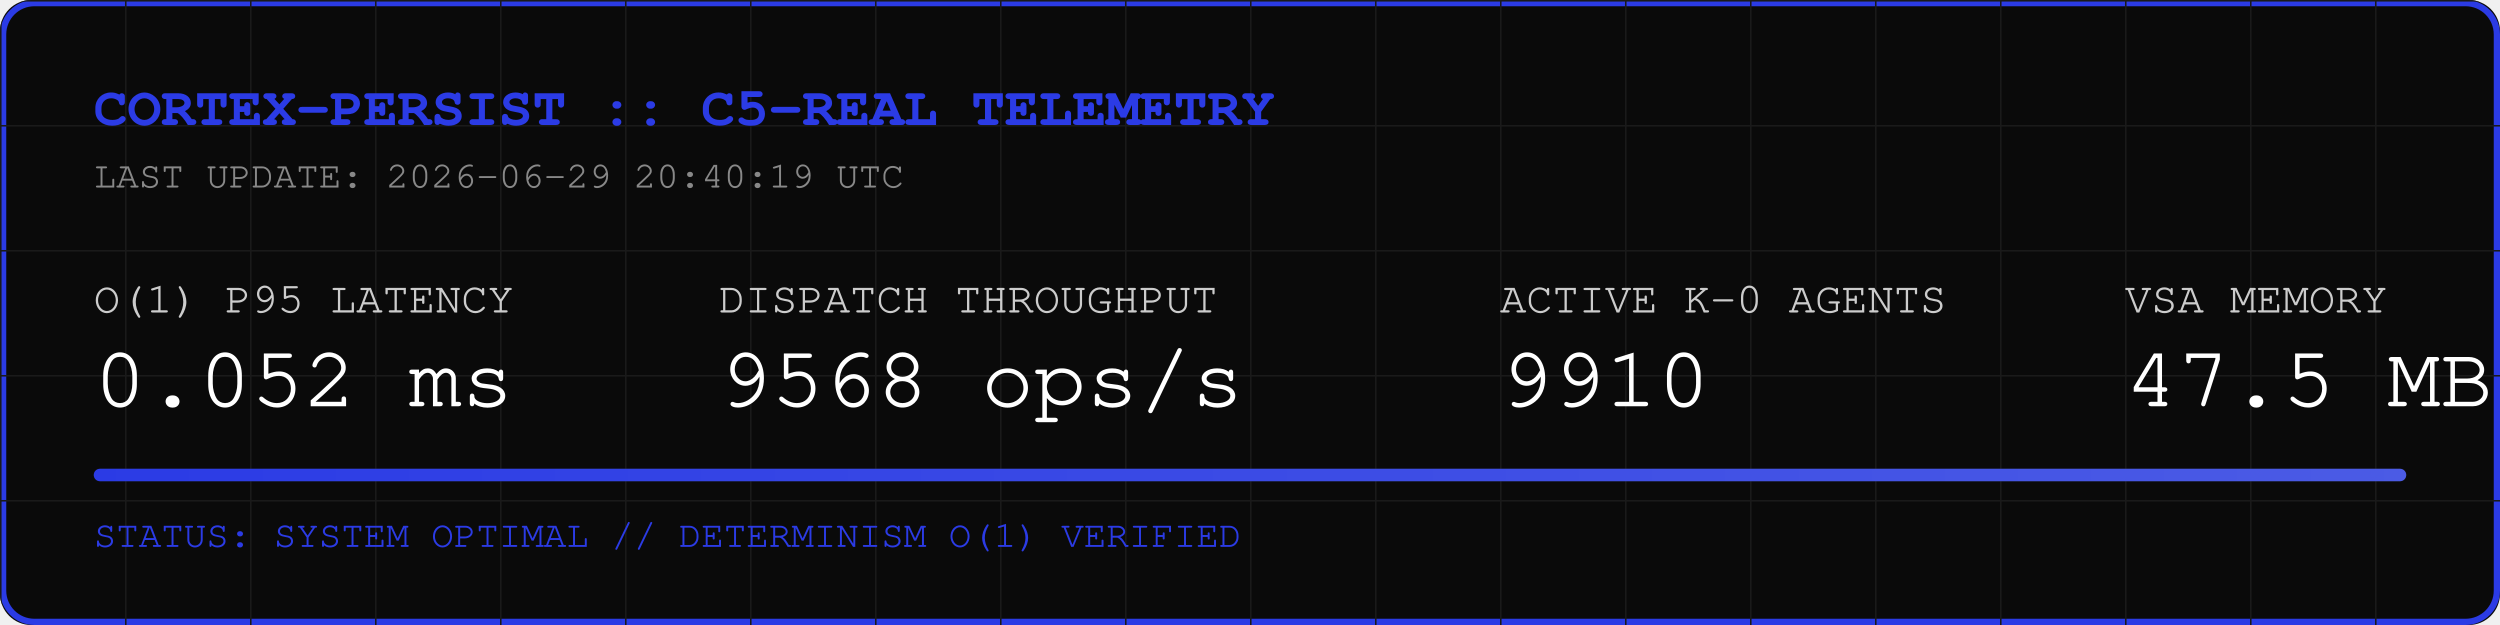
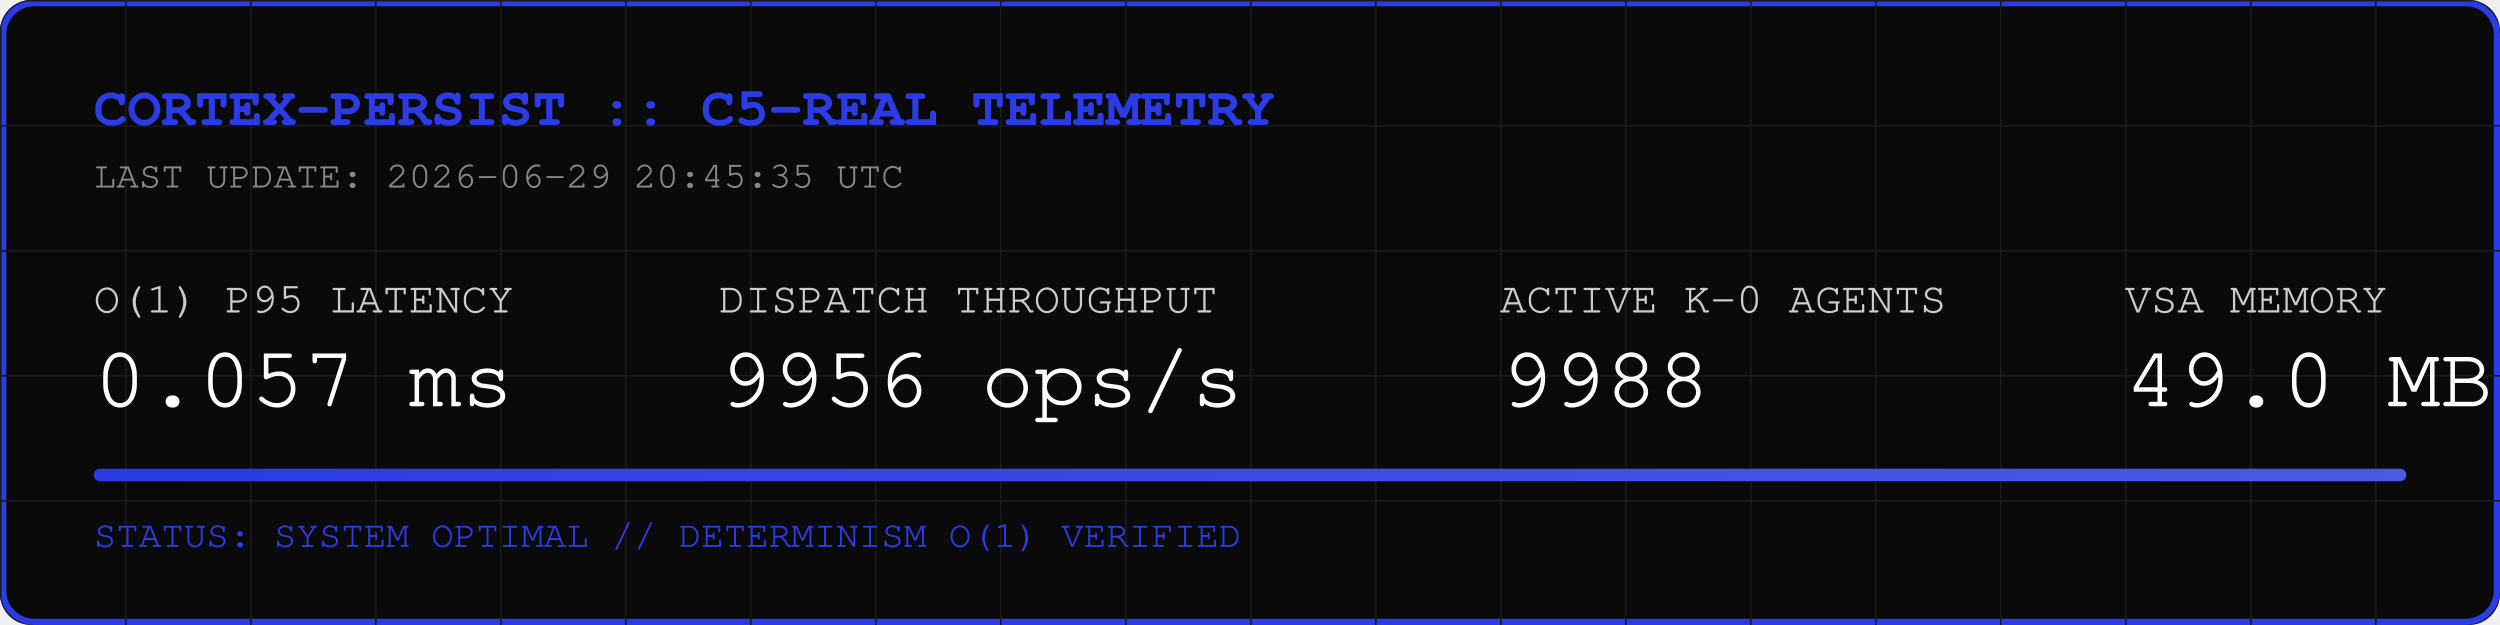
<svg xmlns="http://www.w3.org/2000/svg" width="800" height="200" viewBox="0 0 800 200">
  <rect width="800" height="200" fill="#0A0A0A" rx="10" />
  <rect width="798" height="198" x="1" y="1" fill="none" stroke="#2B3BE5" stroke-width="2" rx="10" />
  <defs>
    <pattern id="grid" width="40" height="40" patternUnits="userSpaceOnUse">
      <path d="M 40 0 L 0 0 0 40" fill="none" stroke="#1A1A1A" stroke-width="1" />
    </pattern>
    <linearGradient id="neon" x1="0%" y1="0%" x2="100%" y2="0%">
      <stop offset="0%" stop-color="#2B3BE5" />
      <stop offset="100%" stop-color="#4B5BE5" />
    </linearGradient>
  </defs>
  <rect width="800" height="200" fill="url(#grid)" rx="10" />
  <text x="30" y="40" font-family="Courier, monospace" font-size="18" fill="#2B3BE5" font-weight="bold">CORTEX-PERSIST :: C5-REAL TELEMETRY</text>
-   <text x="30" y="60" font-family="Courier, monospace" font-size="12" fill="#888888">LAST UPDATE: 2026-06-29 20:40:19 UTC</text>
+   <text x="30" y="60" font-family="Courier, monospace" font-size="12" fill="#888888">LAST UPDATE: 2026-06-29 20:45:35 UTC</text>
  <g transform="translate(30, 100)">
    <text x="0" y="0" font-family="Courier, monospace" font-size="14" fill="#CCCCCC">O(1) P95 LATENCY</text>
-     <text x="0" y="30" font-family="Courier, monospace" font-size="28" fill="#FFFFFF">0.052 ms</text>
+     <text x="0" y="30" font-family="Courier, monospace" font-size="28" fill="#FFFFFF">0.057 ms</text>
    <text x="200" y="0" font-family="Courier, monospace" font-size="14" fill="#CCCCCC">DISPATCH THROUGHPUT</text>
-     <text x="200" y="30" font-family="Courier, monospace" font-size="28" fill="#FFFFFF">9568 ops/s</text>
+     <text x="200" y="30" font-family="Courier, monospace" font-size="28" fill="#FFFFFF">9956 ops/s</text>
    <text x="450" y="0" font-family="Courier, monospace" font-size="14" fill="#CCCCCC">ACTIVE K-0 AGENTS</text>
-     <text x="450" y="30" font-family="Courier, monospace" font-size="28" fill="#FFFFFF">9910</text>
+     <text x="450" y="30" font-family="Courier, monospace" font-size="28" fill="#FFFFFF">9988</text>
    <text x="650" y="0" font-family="Courier, monospace" font-size="14" fill="#CCCCCC">VSA MEMORY</text>
-     <text x="650" y="30" font-family="Courier, monospace" font-size="28" fill="#FFFFFF">47.5 MB</text>
+     <text x="650" y="30" font-family="Courier, monospace" font-size="28" fill="#FFFFFF">49.0 MB</text>
  </g>
  <rect x="30" y="150" width="740" height="4" fill="#1A1A1A" rx="2" />
  <rect x="30" y="150" width="740" height="4" fill="url(#neon)" rx="2" />
  <text x="30" y="175" font-family="Courier, monospace" font-size="12" fill="#2B3BE5">STATUS: SYSTEM OPTIMAL // DETERMINISM O(1) VERIFIED</text>
</svg>
